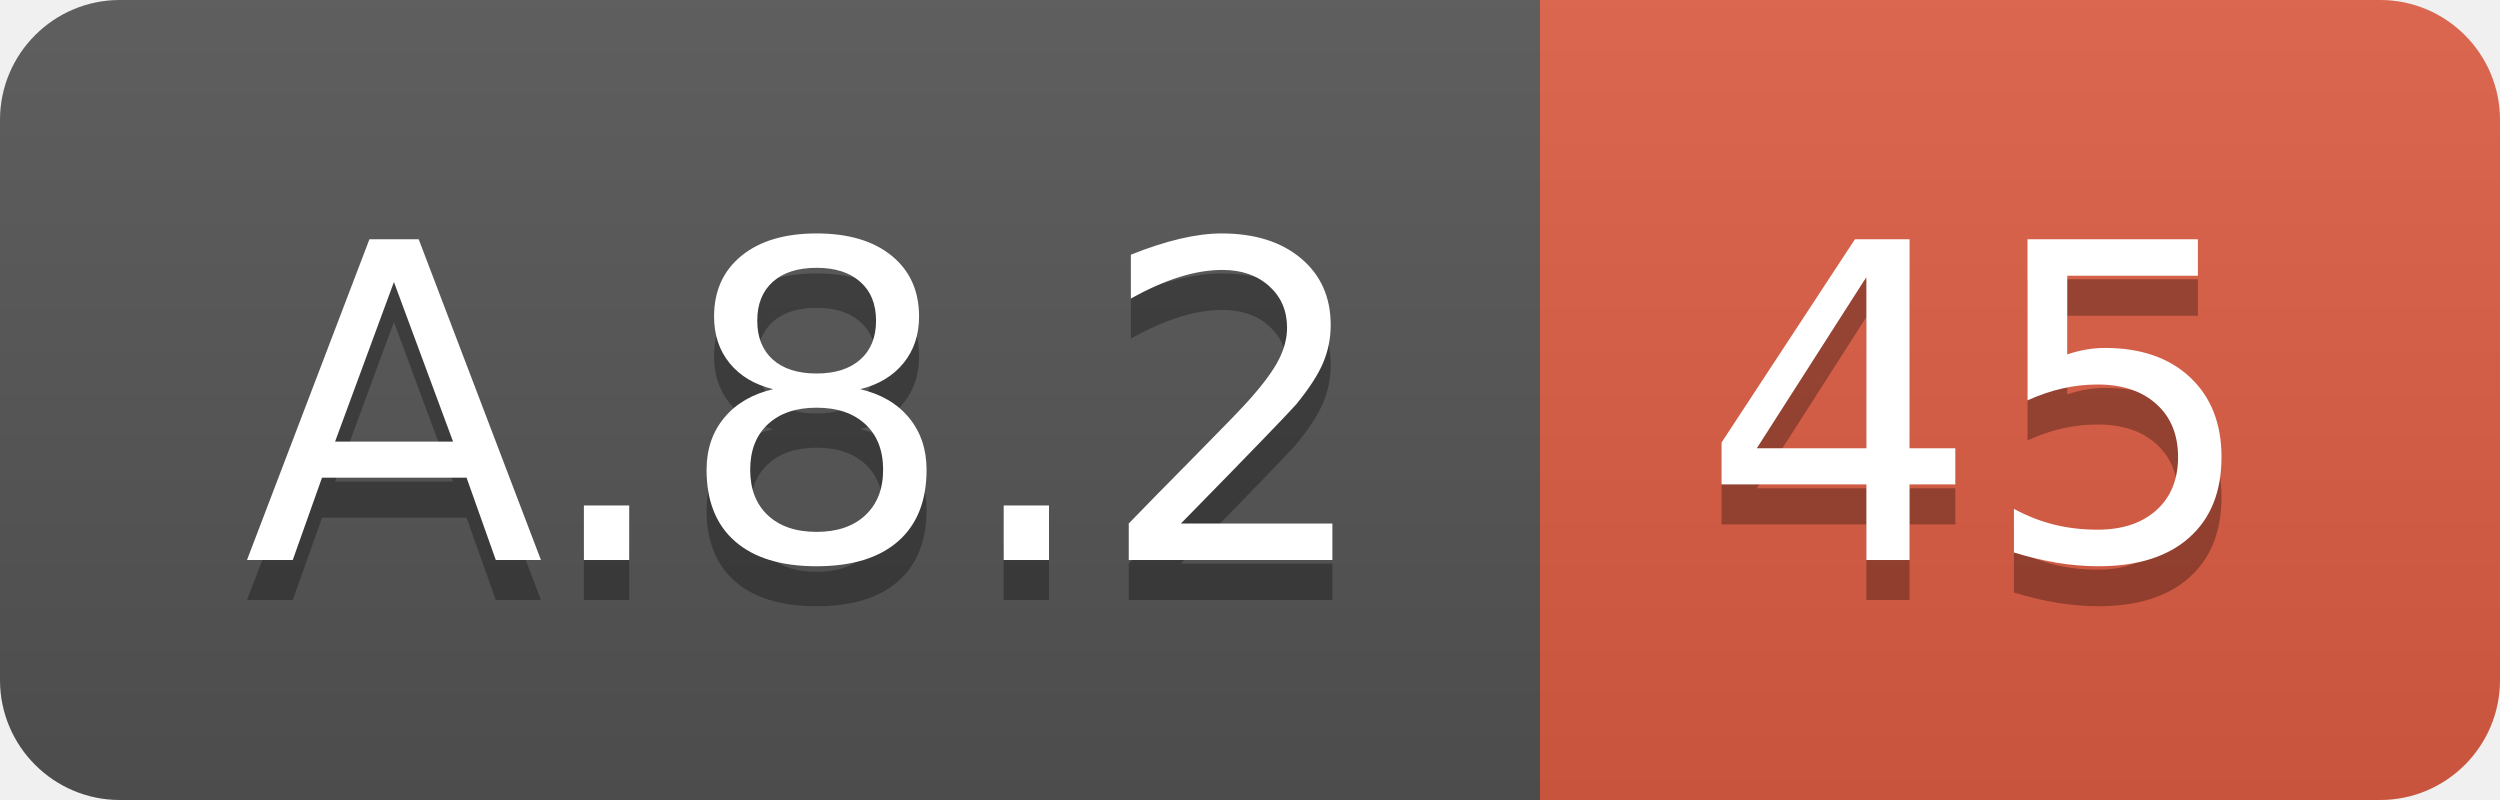
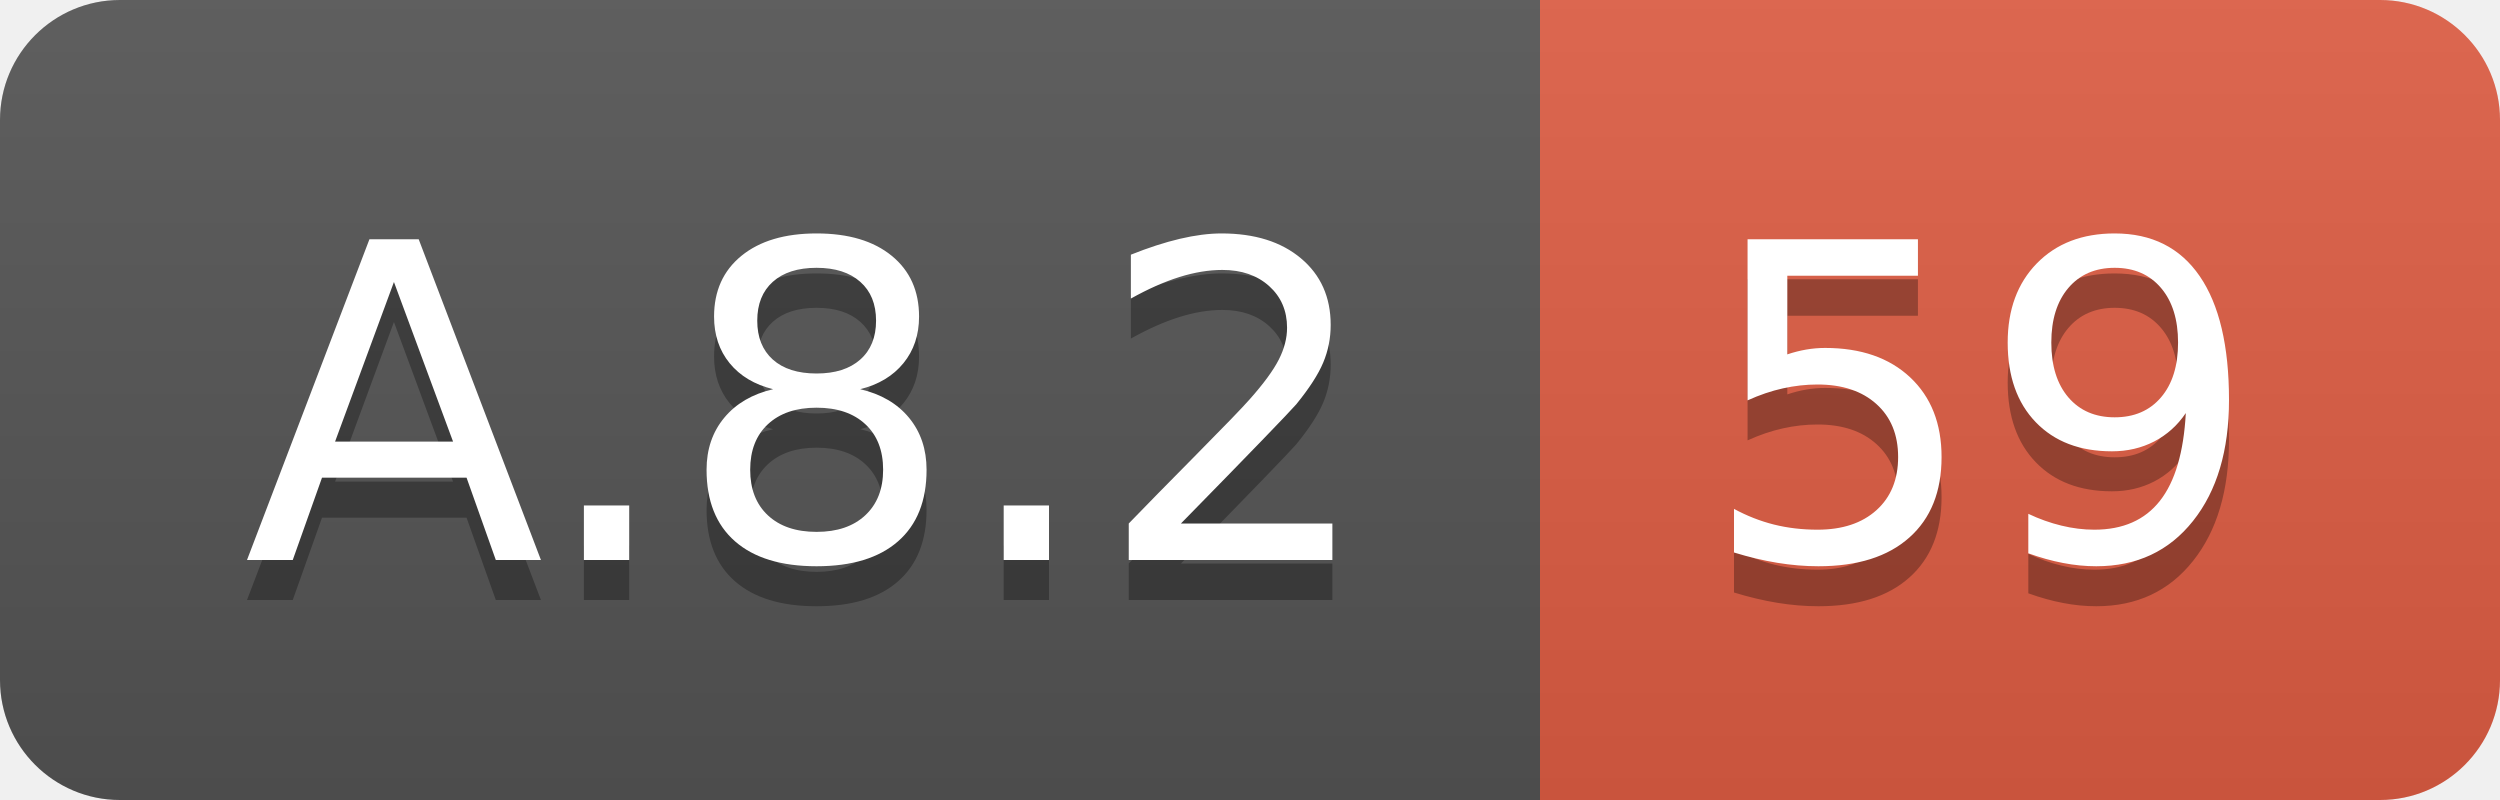
<svg xmlns="http://www.w3.org/2000/svg" width="62.5" height="20">
  <linearGradient id="smooth" x2="0" y2="100%">
    <stop offset="0" stop-color="#bbb" stop-opacity=".1" />
    <stop offset="1" stop-opacity=".1" />
  </linearGradient>
  <clipPath id="round">
    <rect width="62.5" height="20" rx="3" fill="#fff" />
  </clipPath>
  <g clip-path="url(#round)">
    <rect width="38.5" height="20" fill="#555" />
    <rect x="38.5" width="24.0" height="20" fill="#e05d44" />
    <rect width="62.5" height="20" fill="url(#smooth)" />
  </g>
  <g fill="#fff" text-anchor="middle" font-family="DejaVu Sans,Verdana,Geneva,sans-serif" font-size="110">
    <text x="202.5" y="150" fill="#010101" fill-opacity=".3" transform="scale(0.1)" textLength="285.0" lengthAdjust="spacing">A.8.2</text>
    <text x="202.5" y="140" transform="scale(0.1)" textLength="285.0" lengthAdjust="spacing">A.8.2</text>
-     <text x="495.0" y="150" fill="#010101" fill-opacity=".3" transform="scale(0.1)" textLength="140.0" lengthAdjust="spacing">45</text>
-     <text x="495.0" y="140" transform="scale(0.1)" textLength="140.0" lengthAdjust="spacing">45</text>
+     <text x="495.0" y="150" fill="#010101" fill-opacity=".3" transform="scale(0.1)" textLength="140.0" lengthAdjust="spacing">59</text>
+     <text x="495.0" y="140" transform="scale(0.1)" textLength="140.0" lengthAdjust="spacing">59</text>
  </g>
</svg>
